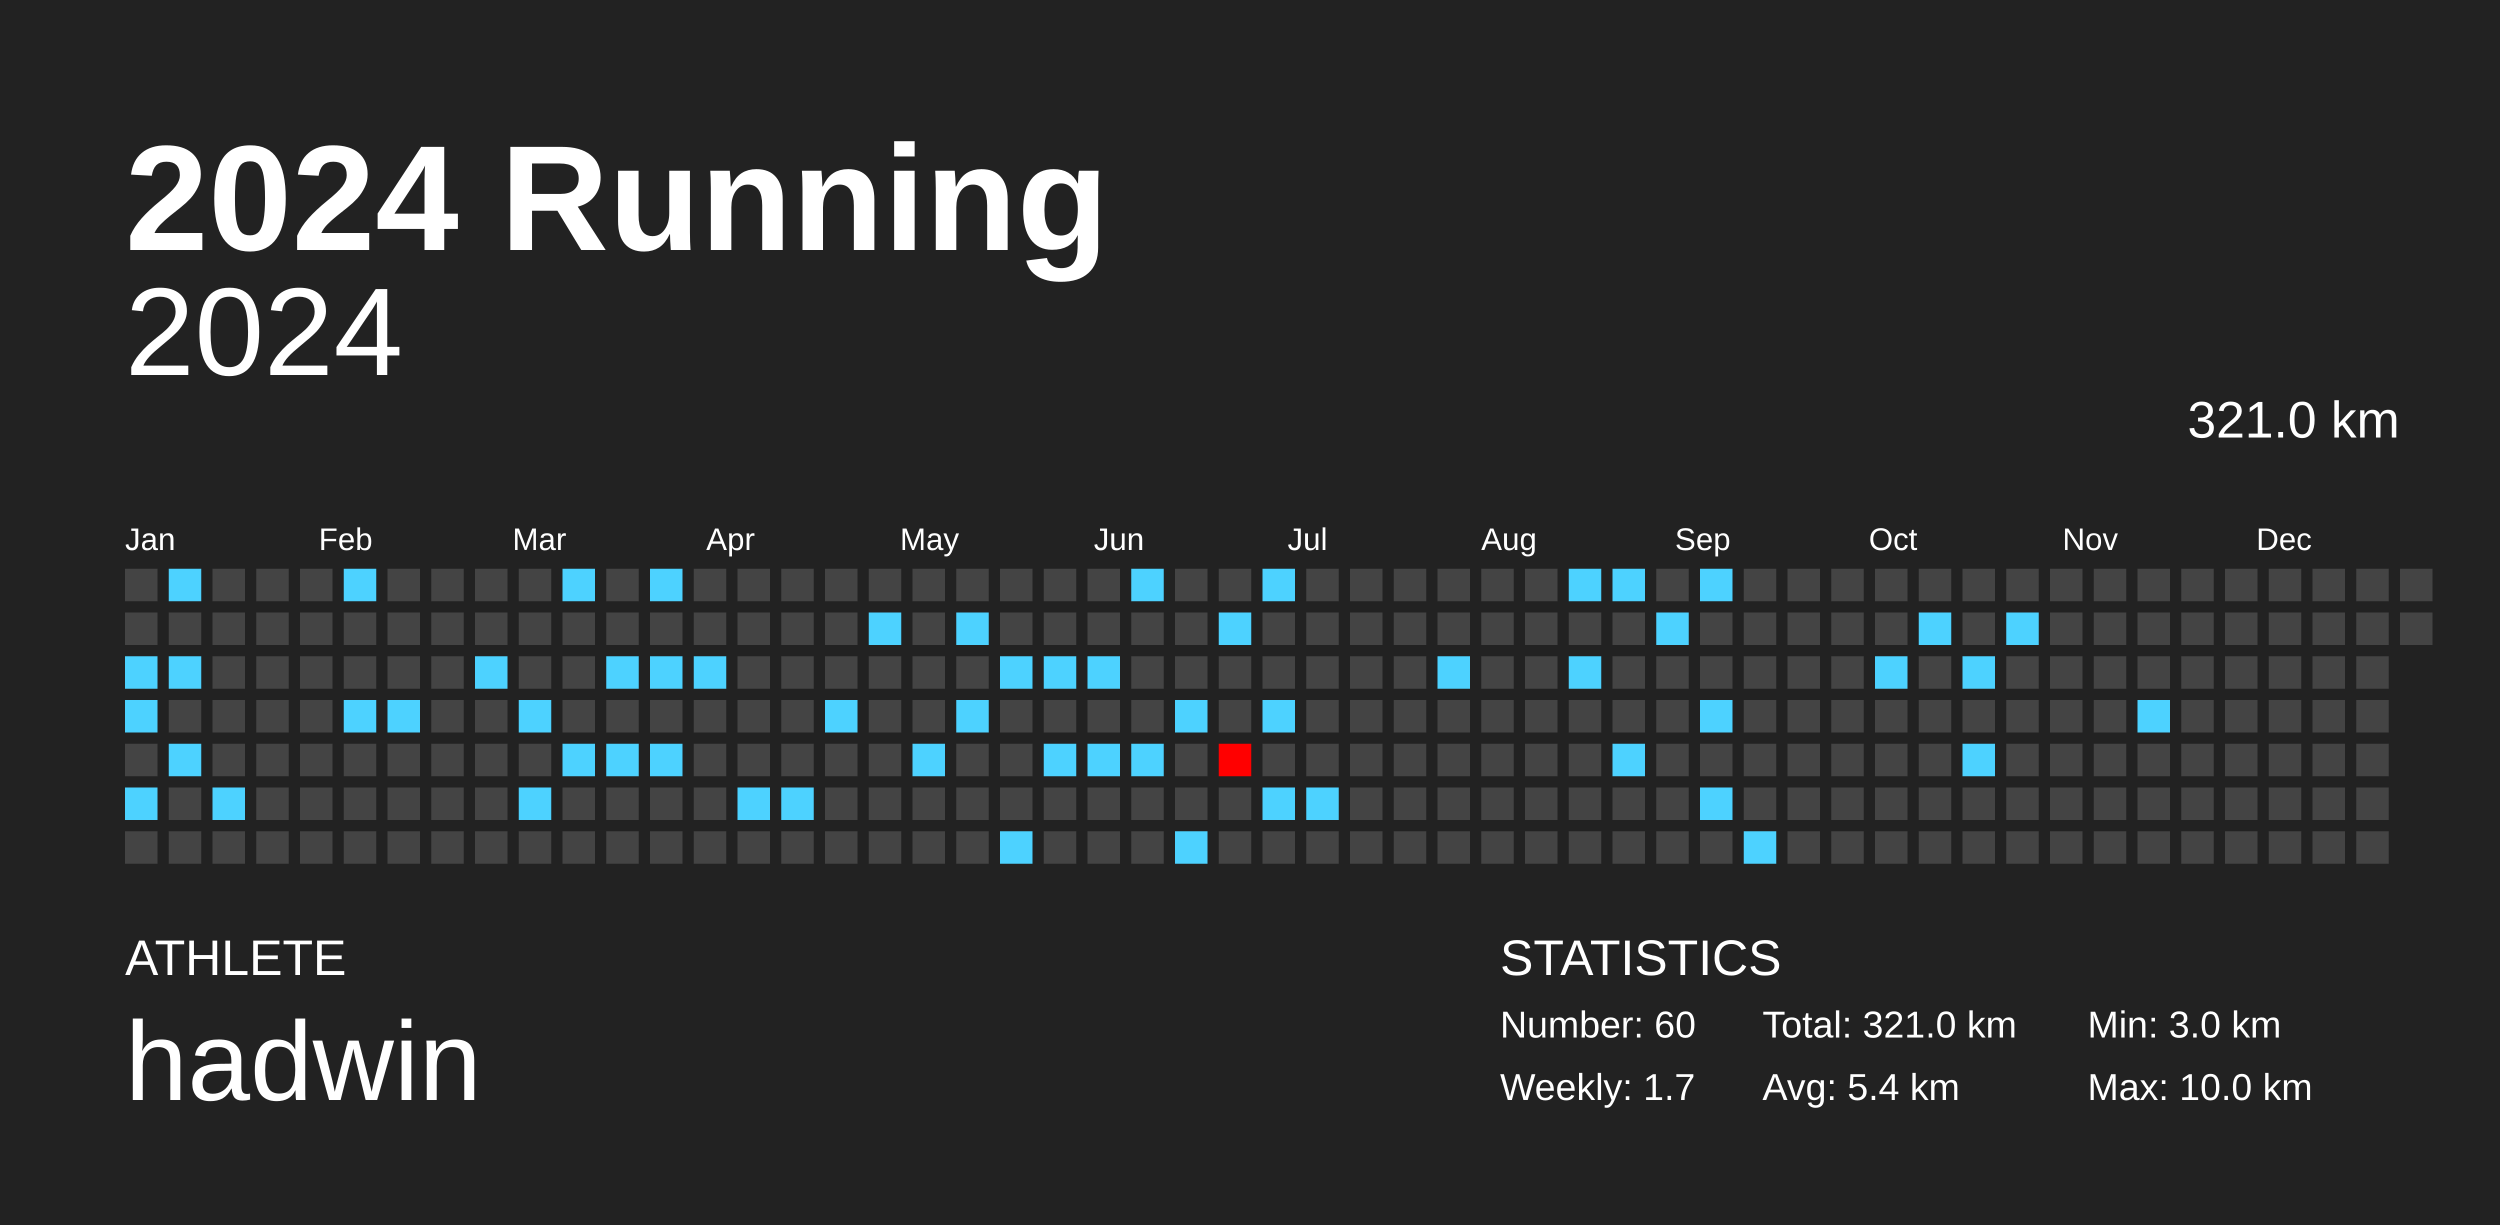
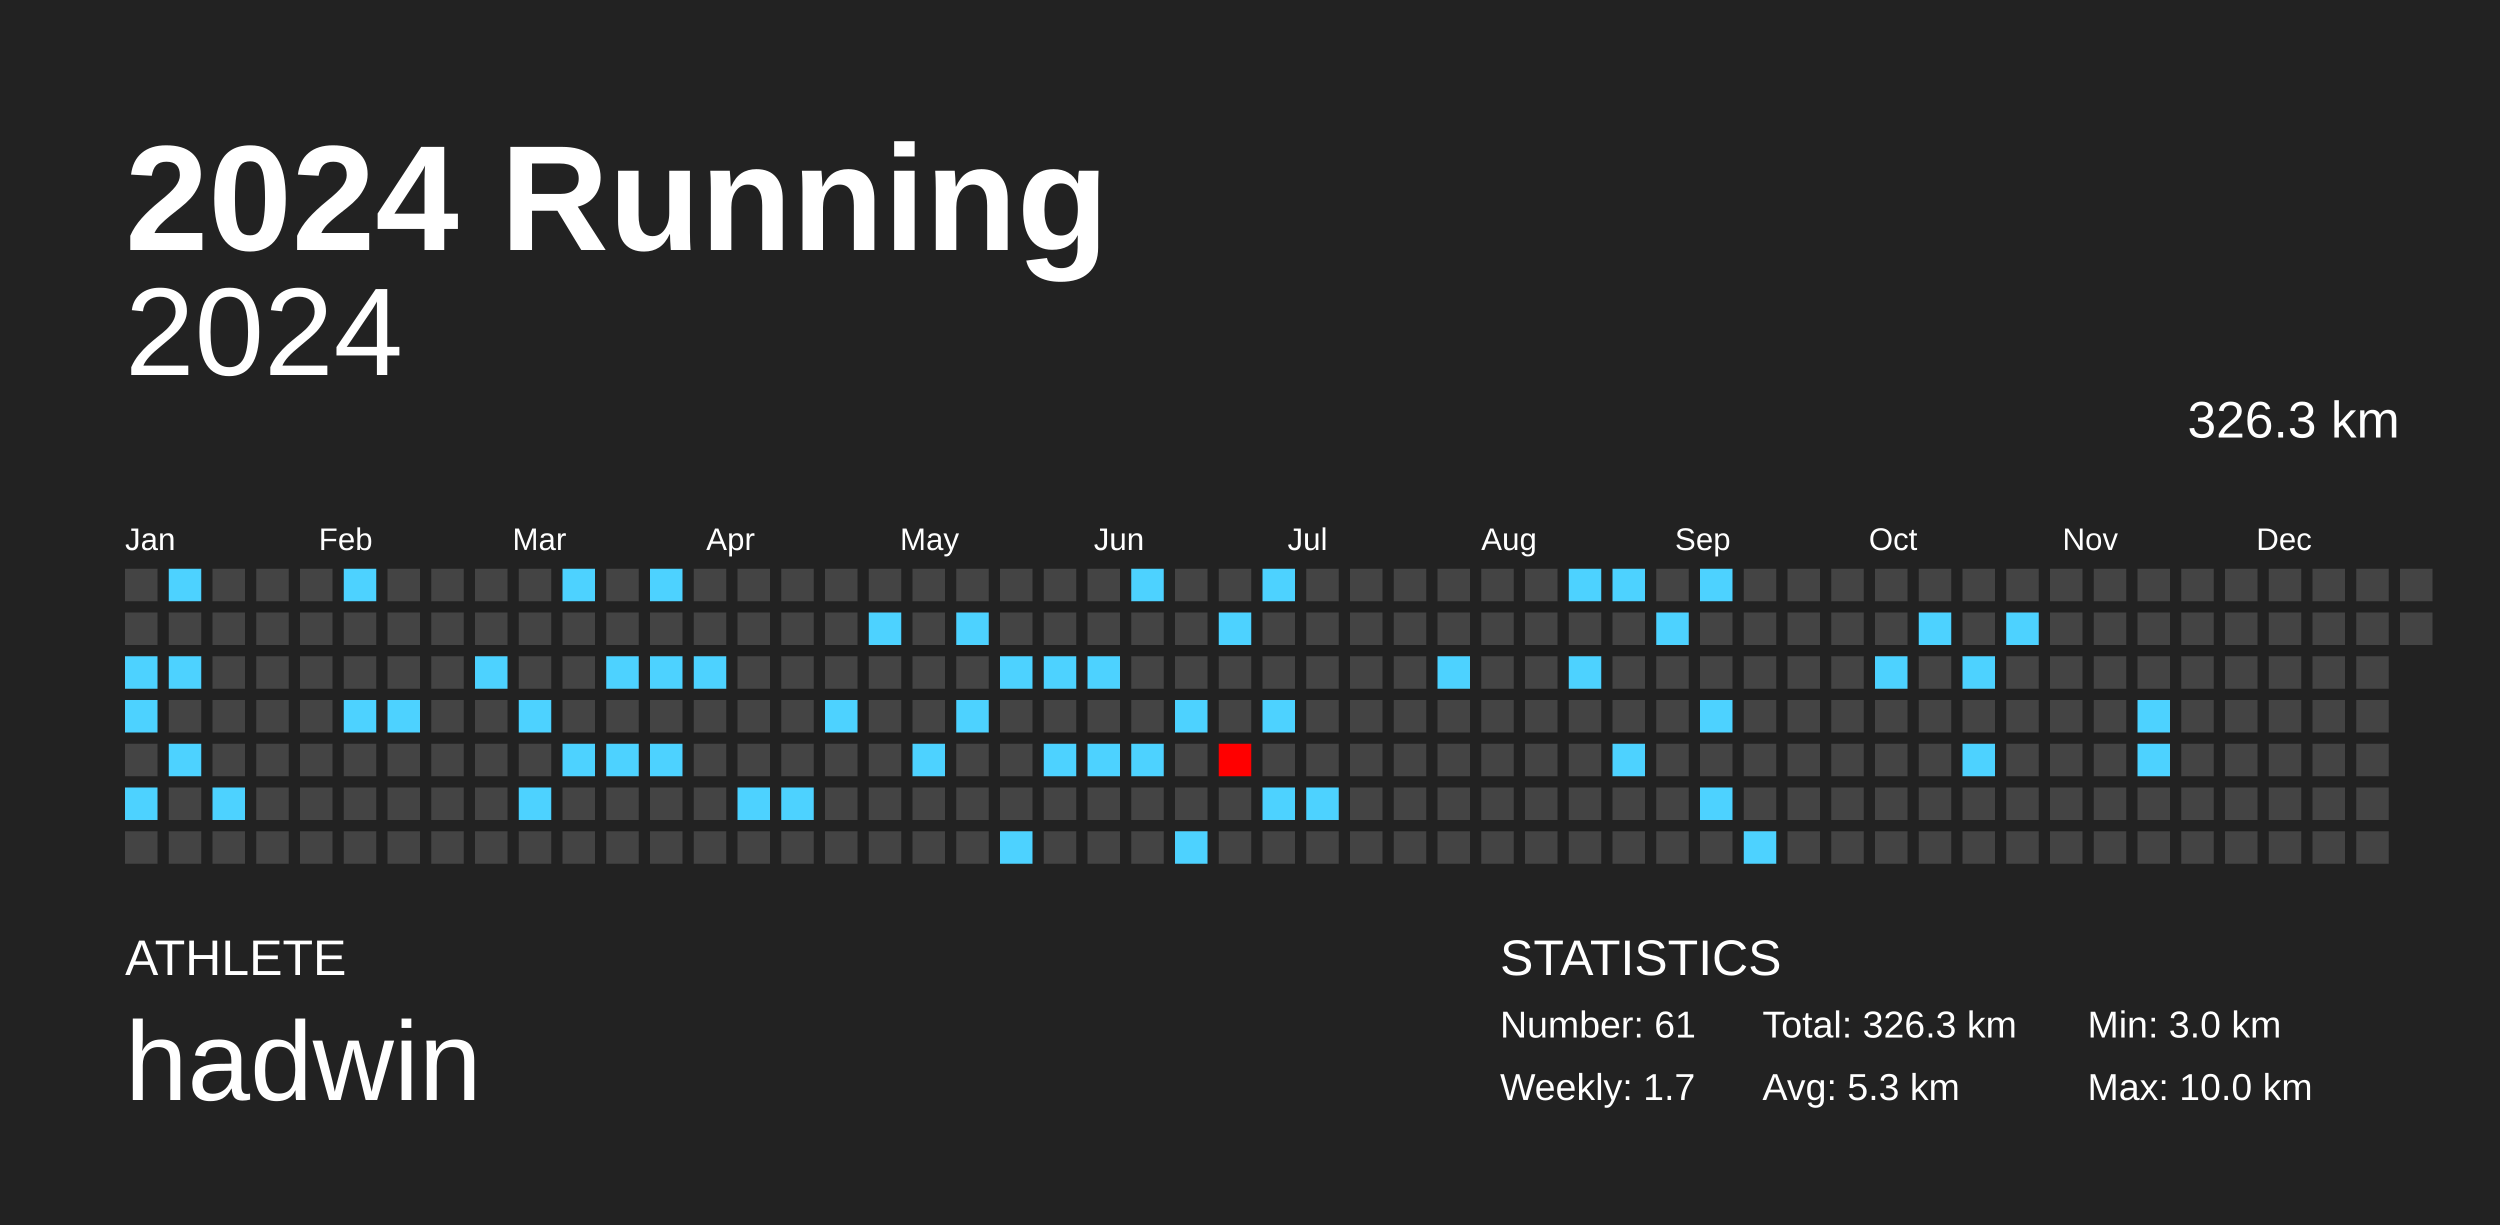
<svg xmlns="http://www.w3.org/2000/svg" baseProfile="full" height="98mm" version="1.1" viewBox="0,0,200,98" width="200mm">
  <defs />
  <rect fill="#222222" height="98" width="200" x="0" y="0" />
  <text fill="#FFFFFF" style="font-size:12px; font-family:Arial; font-weight:bold;" x="10" y="20">2024 Running</text>
  <text fill="#FFFFFF" style="font-size:4px; font-family:Arial" x="10" y="78">ATHLETE</text>
  <text fill="#FFFFFF" style="font-size:9px; font-family:Arial" x="10" y="88">hadwin</text>
  <text fill="#FFFFFF" style="font-size:4px; font-family:Arial" x="120" y="78">STATISTICS</text>
-   <text fill="#FFFFFF" style="font-size:3px; font-family:Arial" x="120" y="83">Number: 60</text>
+   <text fill="#FFFFFF" style="font-size:3px; font-family:Arial" x="120" y="83">Number: 61</text>
  <text fill="#FFFFFF" style="font-size:3px; font-family:Arial" x="120" y="88">Weekly: 1.7</text>
-   <text fill="#FFFFFF" style="font-size:3px; font-family:Arial" x="141" y="83">Total: 321.0 km</text>
-   <text fill="#FFFFFF" style="font-size:3px; font-family:Arial" x="141" y="88">Avg: 5.4 km</text>
+   <text fill="#FFFFFF" style="font-size:3px; font-family:Arial" x="141" y="83">Total: 326.3 km</text>
+   <text fill="#FFFFFF" style="font-size:3px; font-family:Arial" x="141" y="88">Avg: 5.3 km</text>
  <text fill="#FFFFFF" style="font-size:3px; font-family:Arial" x="167" y="83">Min: 3.0 km</text>
  <text fill="#FFFFFF" style="font-size:3px; font-family:Arial" x="167" y="88">Max: 10.0 km</text>
  <text alignment-baseline="hanging" fill="#FFFFFF" style="font-size:10.0px; font-family:Arial;" x="10" y="30">2024</text>
-   <text alignment-baseline="hanging" fill="#FFFFFF" style="font-size:4.125px; font-family:Arial;" x="175" y="35">321.0 km</text>
+   <text alignment-baseline="hanging" fill="#FFFFFF" style="font-size:4.125px; font-family:Arial;" x="175" y="35">326.3 km</text>
  <text fill="#FFFFFF" style="font-size:2.5px; font-family:Arial" x="10.0" y="44">Jan</text>
  <text fill="#FFFFFF" style="font-size:2.5px; font-family:Arial" x="25.5" y="44">Feb</text>
  <text fill="#FFFFFF" style="font-size:2.5px; font-family:Arial" x="41.0" y="44">Mar</text>
  <text fill="#FFFFFF" style="font-size:2.5px; font-family:Arial" x="56.5" y="44">Apr</text>
  <text fill="#FFFFFF" style="font-size:2.5px; font-family:Arial" x="72.0" y="44">May</text>
  <text fill="#FFFFFF" style="font-size:2.5px; font-family:Arial" x="87.5" y="44">Jun</text>
  <text fill="#FFFFFF" style="font-size:2.5px; font-family:Arial" x="103.0" y="44">Jul</text>
  <text fill="#FFFFFF" style="font-size:2.5px; font-family:Arial" x="118.5" y="44">Aug</text>
  <text fill="#FFFFFF" style="font-size:2.5px; font-family:Arial" x="134.0" y="44">Sep</text>
  <text fill="#FFFFFF" style="font-size:2.5px; font-family:Arial" x="149.5" y="44">Oct</text>
  <text fill="#FFFFFF" style="font-size:2.5px; font-family:Arial" x="165.0" y="44">Nov</text>
  <text fill="#FFFFFF" style="font-size:2.5px; font-family:Arial" x="180.5" y="44">Dec</text>
  <rect fill="#444444" height="2.6" width="2.6" x="10.0" y="45.5" />
  <rect fill="#444444" height="2.6" width="2.6" x="10.0" y="49.0" />
  <rect fill="#4dd2ff" height="2.6" width="2.6" x="10.0" y="52.5" />
  <rect fill="#4dd2ff" height="2.6" width="2.6" x="10.0" y="56.0" />
  <rect fill="#444444" height="2.6" width="2.6" x="10.0" y="59.5" />
  <rect fill="#4dd2ff" height="2.6" width="2.6" x="10.0" y="63.0" />
  <rect fill="#444444" height="2.6" width="2.6" x="10.0" y="66.5" />
  <rect fill="#4dd2ff" height="2.6" width="2.6" x="13.5" y="45.5" />
  <rect fill="#444444" height="2.6" width="2.6" x="13.5" y="49.0" />
  <rect fill="#4dd2ff" height="2.6" width="2.6" x="13.5" y="52.5" />
  <rect fill="#444444" height="2.6" width="2.6" x="13.5" y="56.0" />
  <rect fill="#4dd2ff" height="2.6" width="2.6" x="13.5" y="59.5" />
  <rect fill="#444444" height="2.6" width="2.6" x="13.5" y="63.0" />
  <rect fill="#444444" height="2.6" width="2.6" x="13.5" y="66.5" />
  <rect fill="#444444" height="2.6" width="2.6" x="17.0" y="45.5" />
  <rect fill="#444444" height="2.6" width="2.6" x="17.0" y="49.0" />
  <rect fill="#444444" height="2.6" width="2.6" x="17.0" y="52.5" />
  <rect fill="#444444" height="2.6" width="2.6" x="17.0" y="56.0" />
  <rect fill="#444444" height="2.6" width="2.6" x="17.0" y="59.5" />
  <rect fill="#4dd2ff" height="2.6" width="2.6" x="17.0" y="63.0" />
  <rect fill="#444444" height="2.6" width="2.6" x="17.0" y="66.5" />
  <rect fill="#444444" height="2.6" width="2.6" x="20.5" y="45.5" />
  <rect fill="#444444" height="2.6" width="2.6" x="20.5" y="49.0" />
  <rect fill="#444444" height="2.6" width="2.6" x="20.5" y="52.5" />
  <rect fill="#444444" height="2.6" width="2.6" x="20.5" y="56.0" />
  <rect fill="#444444" height="2.6" width="2.6" x="20.5" y="59.5" />
  <rect fill="#444444" height="2.6" width="2.6" x="20.5" y="63.0" />
  <rect fill="#444444" height="2.6" width="2.6" x="20.5" y="66.5" />
  <rect fill="#444444" height="2.6" width="2.6" x="24.0" y="45.5" />
  <rect fill="#444444" height="2.6" width="2.6" x="24.0" y="49.0" />
  <rect fill="#444444" height="2.6" width="2.6" x="24.0" y="52.5" />
  <rect fill="#444444" height="2.6" width="2.6" x="24.0" y="56.0" />
  <rect fill="#444444" height="2.6" width="2.6" x="24.0" y="59.5" />
  <rect fill="#444444" height="2.6" width="2.6" x="24.0" y="63.0" />
  <rect fill="#444444" height="2.6" width="2.6" x="24.0" y="66.5" />
  <rect fill="#4dd2ff" height="2.6" width="2.6" x="27.5" y="45.5" />
  <rect fill="#444444" height="2.6" width="2.6" x="27.5" y="49.0" />
  <rect fill="#444444" height="2.6" width="2.6" x="27.5" y="52.5" />
  <rect fill="#4dd2ff" height="2.6" width="2.6" x="27.5" y="56.0" />
  <rect fill="#444444" height="2.6" width="2.6" x="27.5" y="59.5" />
  <rect fill="#444444" height="2.6" width="2.6" x="27.5" y="63.0" />
  <rect fill="#444444" height="2.6" width="2.6" x="27.5" y="66.5" />
  <rect fill="#444444" height="2.6" width="2.6" x="31.0" y="45.5" />
  <rect fill="#444444" height="2.6" width="2.6" x="31.0" y="49.0" />
  <rect fill="#444444" height="2.6" width="2.6" x="31.0" y="52.5" />
  <rect fill="#4dd2ff" height="2.6" width="2.6" x="31.0" y="56.0" />
  <rect fill="#444444" height="2.6" width="2.6" x="31.0" y="59.5" />
  <rect fill="#444444" height="2.6" width="2.6" x="31.0" y="63.0" />
  <rect fill="#444444" height="2.6" width="2.6" x="31.0" y="66.5" />
  <rect fill="#444444" height="2.6" width="2.6" x="34.5" y="45.5" />
  <rect fill="#444444" height="2.6" width="2.6" x="34.5" y="49.0" />
  <rect fill="#444444" height="2.6" width="2.6" x="34.5" y="52.5" />
  <rect fill="#444444" height="2.6" width="2.6" x="34.5" y="56.0" />
  <rect fill="#444444" height="2.6" width="2.6" x="34.5" y="59.5" />
  <rect fill="#444444" height="2.6" width="2.6" x="34.5" y="63.0" />
  <rect fill="#444444" height="2.6" width="2.6" x="34.5" y="66.5" />
  <rect fill="#444444" height="2.6" width="2.6" x="38.0" y="45.5" />
  <rect fill="#444444" height="2.6" width="2.6" x="38.0" y="49.0" />
  <rect fill="#4dd2ff" height="2.6" width="2.6" x="38.0" y="52.5" />
  <rect fill="#444444" height="2.6" width="2.6" x="38.0" y="56.0" />
  <rect fill="#444444" height="2.6" width="2.6" x="38.0" y="59.5" />
  <rect fill="#444444" height="2.6" width="2.6" x="38.0" y="63.0" />
  <rect fill="#444444" height="2.6" width="2.6" x="38.0" y="66.5" />
  <rect fill="#444444" height="2.6" width="2.6" x="41.5" y="45.5" />
  <rect fill="#444444" height="2.6" width="2.6" x="41.5" y="49.0" />
  <rect fill="#444444" height="2.6" width="2.6" x="41.5" y="52.5" />
  <rect fill="#4dd2ff" height="2.6" width="2.6" x="41.5" y="56.0" />
  <rect fill="#444444" height="2.6" width="2.6" x="41.5" y="59.5" />
  <rect fill="#4dd2ff" height="2.6" width="2.6" x="41.5" y="63.0" />
  <rect fill="#444444" height="2.6" width="2.6" x="41.5" y="66.5" />
  <rect fill="#4dd2ff" height="2.6" width="2.6" x="45.0" y="45.5" />
  <rect fill="#444444" height="2.6" width="2.6" x="45.0" y="49.0" />
  <rect fill="#444444" height="2.6" width="2.6" x="45.0" y="52.5" />
  <rect fill="#444444" height="2.6" width="2.6" x="45.0" y="56.0" />
  <rect fill="#4dd2ff" height="2.6" width="2.6" x="45.0" y="59.5" />
  <rect fill="#444444" height="2.6" width="2.6" x="45.0" y="63.0" />
  <rect fill="#444444" height="2.6" width="2.6" x="45.0" y="66.5" />
  <rect fill="#444444" height="2.6" width="2.6" x="48.5" y="45.5" />
  <rect fill="#444444" height="2.6" width="2.6" x="48.5" y="49.0" />
  <rect fill="#4dd2ff" height="2.6" width="2.6" x="48.5" y="52.5" />
  <rect fill="#444444" height="2.6" width="2.6" x="48.5" y="56.0" />
  <rect fill="#4dd2ff" height="2.6" width="2.6" x="48.5" y="59.5" />
  <rect fill="#444444" height="2.6" width="2.6" x="48.5" y="63.0" />
  <rect fill="#444444" height="2.6" width="2.6" x="48.5" y="66.5" />
  <rect fill="#4dd2ff" height="2.6" width="2.6" x="52.0" y="45.5" />
  <rect fill="#444444" height="2.6" width="2.6" x="52.0" y="49.0" />
  <rect fill="#4dd2ff" height="2.6" width="2.6" x="52.0" y="52.5" />
  <rect fill="#444444" height="2.6" width="2.6" x="52.0" y="56.0" />
  <rect fill="#4dd2ff" height="2.6" width="2.6" x="52.0" y="59.5" />
  <rect fill="#444444" height="2.6" width="2.6" x="52.0" y="63.0" />
  <rect fill="#444444" height="2.6" width="2.6" x="52.0" y="66.5" />
  <rect fill="#444444" height="2.6" width="2.6" x="55.5" y="45.5" />
  <rect fill="#444444" height="2.6" width="2.6" x="55.5" y="49.0" />
  <rect fill="#4dd2ff" height="2.6" width="2.6" x="55.5" y="52.5" />
  <rect fill="#444444" height="2.6" width="2.6" x="55.5" y="56.0" />
  <rect fill="#444444" height="2.6" width="2.6" x="55.5" y="59.5" />
  <rect fill="#444444" height="2.6" width="2.6" x="55.5" y="63.0" />
  <rect fill="#444444" height="2.6" width="2.6" x="55.5" y="66.5" />
  <rect fill="#444444" height="2.6" width="2.6" x="59.0" y="45.5" />
  <rect fill="#444444" height="2.6" width="2.6" x="59.0" y="49.0" />
  <rect fill="#444444" height="2.6" width="2.6" x="59.0" y="52.5" />
  <rect fill="#444444" height="2.6" width="2.6" x="59.0" y="56.0" />
  <rect fill="#444444" height="2.6" width="2.6" x="59.0" y="59.5" />
  <rect fill="#4dd2ff" height="2.6" width="2.6" x="59.0" y="63.0" />
  <rect fill="#444444" height="2.6" width="2.6" x="59.0" y="66.5" />
  <rect fill="#444444" height="2.6" width="2.6" x="62.5" y="45.5" />
  <rect fill="#444444" height="2.6" width="2.6" x="62.5" y="49.0" />
  <rect fill="#444444" height="2.6" width="2.6" x="62.5" y="52.5" />
  <rect fill="#444444" height="2.6" width="2.6" x="62.5" y="56.0" />
  <rect fill="#444444" height="2.6" width="2.6" x="62.5" y="59.5" />
  <rect fill="#4dd2ff" height="2.6" width="2.6" x="62.5" y="63.0" />
  <rect fill="#444444" height="2.6" width="2.6" x="62.5" y="66.5" />
  <rect fill="#444444" height="2.6" width="2.6" x="66.0" y="45.5" />
  <rect fill="#444444" height="2.6" width="2.6" x="66.0" y="49.0" />
  <rect fill="#444444" height="2.6" width="2.6" x="66.0" y="52.5" />
  <rect fill="#4dd2ff" height="2.6" width="2.6" x="66.0" y="56.0" />
  <rect fill="#444444" height="2.6" width="2.6" x="66.0" y="59.5" />
  <rect fill="#444444" height="2.6" width="2.6" x="66.0" y="63.0" />
  <rect fill="#444444" height="2.6" width="2.6" x="66.0" y="66.5" />
  <rect fill="#444444" height="2.6" width="2.6" x="69.5" y="45.5" />
  <rect fill="#4dd2ff" height="2.6" width="2.6" x="69.5" y="49.0" />
  <rect fill="#444444" height="2.6" width="2.6" x="69.5" y="52.5" />
  <rect fill="#444444" height="2.6" width="2.6" x="69.5" y="56.0" />
  <rect fill="#444444" height="2.6" width="2.6" x="69.5" y="59.5" />
  <rect fill="#444444" height="2.6" width="2.6" x="69.5" y="63.0" />
  <rect fill="#444444" height="2.6" width="2.6" x="69.5" y="66.5" />
  <rect fill="#444444" height="2.6" width="2.6" x="73.0" y="45.5" />
  <rect fill="#444444" height="2.6" width="2.6" x="73.0" y="49.0" />
  <rect fill="#444444" height="2.6" width="2.6" x="73.0" y="52.5" />
  <rect fill="#444444" height="2.6" width="2.6" x="73.0" y="56.0" />
  <rect fill="#4dd2ff" height="2.6" width="2.6" x="73.0" y="59.5" />
  <rect fill="#444444" height="2.6" width="2.6" x="73.0" y="63.0" />
  <rect fill="#444444" height="2.6" width="2.6" x="73.0" y="66.5" />
  <rect fill="#444444" height="2.6" width="2.6" x="76.5" y="45.5" />
  <rect fill="#4dd2ff" height="2.6" width="2.6" x="76.5" y="49.0" />
  <rect fill="#444444" height="2.6" width="2.6" x="76.5" y="52.5" />
  <rect fill="#4dd2ff" height="2.6" width="2.6" x="76.5" y="56.0" />
  <rect fill="#444444" height="2.6" width="2.6" x="76.5" y="59.5" />
  <rect fill="#444444" height="2.6" width="2.6" x="76.5" y="63.0" />
  <rect fill="#444444" height="2.6" width="2.6" x="76.5" y="66.5" />
  <rect fill="#444444" height="2.6" width="2.6" x="80.0" y="45.5" />
  <rect fill="#444444" height="2.6" width="2.6" x="80.0" y="49.0" />
  <rect fill="#4dd2ff" height="2.6" width="2.6" x="80.0" y="52.5" />
  <rect fill="#444444" height="2.6" width="2.6" x="80.0" y="56.0" />
  <rect fill="#444444" height="2.6" width="2.6" x="80.0" y="59.5" />
  <rect fill="#444444" height="2.6" width="2.6" x="80.0" y="63.0" />
  <rect fill="#4dd2ff" height="2.6" width="2.6" x="80.0" y="66.5" />
  <rect fill="#444444" height="2.6" width="2.6" x="83.5" y="45.5" />
  <rect fill="#444444" height="2.6" width="2.6" x="83.5" y="49.0" />
  <rect fill="#4dd2ff" height="2.6" width="2.6" x="83.5" y="52.5" />
  <rect fill="#444444" height="2.6" width="2.6" x="83.5" y="56.0" />
  <rect fill="#4dd2ff" height="2.6" width="2.6" x="83.5" y="59.5" />
  <rect fill="#444444" height="2.6" width="2.6" x="83.5" y="63.0" />
  <rect fill="#444444" height="2.6" width="2.6" x="83.5" y="66.5" />
  <rect fill="#444444" height="2.6" width="2.6" x="87.0" y="45.5" />
  <rect fill="#444444" height="2.6" width="2.6" x="87.0" y="49.0" />
  <rect fill="#4dd2ff" height="2.6" width="2.6" x="87.0" y="52.5" />
  <rect fill="#444444" height="2.6" width="2.6" x="87.0" y="56.0" />
  <rect fill="#4dd2ff" height="2.6" width="2.6" x="87.0" y="59.5" />
  <rect fill="#444444" height="2.6" width="2.6" x="87.0" y="63.0" />
  <rect fill="#444444" height="2.6" width="2.6" x="87.0" y="66.5" />
  <rect fill="#4dd2ff" height="2.6" width="2.6" x="90.5" y="45.5" />
  <rect fill="#444444" height="2.6" width="2.6" x="90.5" y="49.0" />
  <rect fill="#444444" height="2.6" width="2.6" x="90.5" y="52.5" />
  <rect fill="#444444" height="2.6" width="2.6" x="90.5" y="56.0" />
  <rect fill="#4dd2ff" height="2.6" width="2.6" x="90.5" y="59.5" />
  <rect fill="#444444" height="2.6" width="2.6" x="90.5" y="63.0" />
  <rect fill="#444444" height="2.6" width="2.6" x="90.5" y="66.5" />
  <rect fill="#444444" height="2.6" width="2.6" x="94.0" y="45.5" />
  <rect fill="#444444" height="2.6" width="2.6" x="94.0" y="49.0" />
  <rect fill="#444444" height="2.6" width="2.6" x="94.0" y="52.5" />
  <rect fill="#4dd2ff" height="2.6" width="2.6" x="94.0" y="56.0" />
  <rect fill="#444444" height="2.6" width="2.6" x="94.0" y="59.5" />
  <rect fill="#444444" height="2.6" width="2.6" x="94.0" y="63.0" />
  <rect fill="#4dd2ff" height="2.6" width="2.6" x="94.0" y="66.5" />
  <rect fill="#444444" height="2.6" width="2.6" x="97.5" y="45.5" />
  <rect fill="#4dd2ff" height="2.6" width="2.6" x="97.5" y="49.0" />
  <rect fill="#444444" height="2.6" width="2.6" x="97.5" y="52.5" />
  <rect fill="#444444" height="2.6" width="2.6" x="97.5" y="56.0" />
  <rect fill="#ff0000" height="2.6" width="2.6" x="97.5" y="59.5" />
  <rect fill="#444444" height="2.6" width="2.6" x="97.5" y="63.0" />
  <rect fill="#444444" height="2.6" width="2.6" x="97.5" y="66.5" />
  <rect fill="#4dd2ff" height="2.6" width="2.6" x="101.0" y="45.5" />
  <rect fill="#444444" height="2.6" width="2.6" x="101.0" y="49.0" />
  <rect fill="#444444" height="2.6" width="2.6" x="101.0" y="52.5" />
  <rect fill="#4dd2ff" height="2.6" width="2.6" x="101.0" y="56.0" />
  <rect fill="#444444" height="2.6" width="2.6" x="101.0" y="59.5" />
  <rect fill="#4dd2ff" height="2.6" width="2.6" x="101.0" y="63.0" />
  <rect fill="#444444" height="2.6" width="2.6" x="101.0" y="66.5" />
  <rect fill="#444444" height="2.6" width="2.6" x="104.5" y="45.5" />
  <rect fill="#444444" height="2.6" width="2.6" x="104.5" y="49.0" />
  <rect fill="#444444" height="2.6" width="2.6" x="104.5" y="52.5" />
  <rect fill="#444444" height="2.6" width="2.6" x="104.5" y="56.0" />
  <rect fill="#444444" height="2.6" width="2.6" x="104.5" y="59.5" />
  <rect fill="#4dd2ff" height="2.6" width="2.6" x="104.5" y="63.0" />
  <rect fill="#444444" height="2.6" width="2.6" x="104.5" y="66.5" />
  <rect fill="#444444" height="2.6" width="2.6" x="108.0" y="45.5" />
  <rect fill="#444444" height="2.6" width="2.6" x="108.0" y="49.0" />
  <rect fill="#444444" height="2.6" width="2.6" x="108.0" y="52.5" />
  <rect fill="#444444" height="2.6" width="2.6" x="108.0" y="56.0" />
  <rect fill="#444444" height="2.6" width="2.6" x="108.0" y="59.5" />
  <rect fill="#444444" height="2.6" width="2.6" x="108.0" y="63.0" />
  <rect fill="#444444" height="2.6" width="2.6" x="108.0" y="66.5" />
  <rect fill="#444444" height="2.6" width="2.6" x="111.5" y="45.5" />
  <rect fill="#444444" height="2.6" width="2.6" x="111.5" y="49.0" />
  <rect fill="#444444" height="2.6" width="2.6" x="111.5" y="52.5" />
  <rect fill="#444444" height="2.6" width="2.6" x="111.5" y="56.0" />
  <rect fill="#444444" height="2.6" width="2.6" x="111.5" y="59.5" />
  <rect fill="#444444" height="2.6" width="2.6" x="111.5" y="63.0" />
  <rect fill="#444444" height="2.6" width="2.6" x="111.5" y="66.5" />
  <rect fill="#444444" height="2.6" width="2.6" x="115.0" y="45.5" />
  <rect fill="#444444" height="2.6" width="2.6" x="115.0" y="49.0" />
  <rect fill="#4dd2ff" height="2.6" width="2.6" x="115.0" y="52.5" />
  <rect fill="#444444" height="2.6" width="2.6" x="115.0" y="56.0" />
  <rect fill="#444444" height="2.6" width="2.6" x="115.0" y="59.5" />
  <rect fill="#444444" height="2.6" width="2.6" x="115.0" y="63.0" />
  <rect fill="#444444" height="2.6" width="2.6" x="115.0" y="66.5" />
  <rect fill="#444444" height="2.6" width="2.6" x="118.5" y="45.5" />
  <rect fill="#444444" height="2.6" width="2.6" x="118.5" y="49.0" />
  <rect fill="#444444" height="2.6" width="2.6" x="118.5" y="52.5" />
  <rect fill="#444444" height="2.6" width="2.6" x="118.5" y="56.0" />
  <rect fill="#444444" height="2.6" width="2.6" x="118.5" y="59.5" />
  <rect fill="#444444" height="2.6" width="2.6" x="118.5" y="63.0" />
  <rect fill="#444444" height="2.6" width="2.6" x="118.5" y="66.5" />
  <rect fill="#444444" height="2.6" width="2.6" x="122.0" y="45.5" />
  <rect fill="#444444" height="2.6" width="2.6" x="122.0" y="49.0" />
  <rect fill="#444444" height="2.6" width="2.6" x="122.0" y="52.5" />
  <rect fill="#444444" height="2.6" width="2.6" x="122.0" y="56.0" />
  <rect fill="#444444" height="2.6" width="2.6" x="122.0" y="59.5" />
  <rect fill="#444444" height="2.6" width="2.6" x="122.0" y="63.0" />
  <rect fill="#444444" height="2.6" width="2.6" x="122.0" y="66.5" />
  <rect fill="#4dd2ff" height="2.6" width="2.6" x="125.5" y="45.5" />
  <rect fill="#444444" height="2.6" width="2.6" x="125.5" y="49.0" />
  <rect fill="#4dd2ff" height="2.6" width="2.6" x="125.5" y="52.5" />
  <rect fill="#444444" height="2.6" width="2.6" x="125.5" y="56.0" />
  <rect fill="#444444" height="2.6" width="2.6" x="125.5" y="59.5" />
  <rect fill="#444444" height="2.6" width="2.6" x="125.5" y="63.0" />
  <rect fill="#444444" height="2.6" width="2.6" x="125.5" y="66.5" />
  <rect fill="#4dd2ff" height="2.6" width="2.6" x="129.0" y="45.5" />
  <rect fill="#444444" height="2.6" width="2.6" x="129.0" y="49.0" />
  <rect fill="#444444" height="2.6" width="2.6" x="129.0" y="52.5" />
  <rect fill="#444444" height="2.6" width="2.6" x="129.0" y="56.0" />
  <rect fill="#4dd2ff" height="2.6" width="2.6" x="129.0" y="59.5" />
  <rect fill="#444444" height="2.6" width="2.6" x="129.0" y="63.0" />
  <rect fill="#444444" height="2.6" width="2.6" x="129.0" y="66.5" />
  <rect fill="#444444" height="2.6" width="2.6" x="132.5" y="45.5" />
  <rect fill="#4dd2ff" height="2.6" width="2.6" x="132.5" y="49.0" />
  <rect fill="#444444" height="2.6" width="2.6" x="132.5" y="52.5" />
  <rect fill="#444444" height="2.6" width="2.6" x="132.5" y="56.0" />
  <rect fill="#444444" height="2.6" width="2.6" x="132.5" y="59.5" />
  <rect fill="#444444" height="2.6" width="2.6" x="132.5" y="63.0" />
  <rect fill="#444444" height="2.6" width="2.6" x="132.5" y="66.5" />
  <rect fill="#4dd2ff" height="2.6" width="2.6" x="136.0" y="45.5" />
  <rect fill="#444444" height="2.6" width="2.6" x="136.0" y="49.0" />
  <rect fill="#444444" height="2.6" width="2.6" x="136.0" y="52.5" />
  <rect fill="#4dd2ff" height="2.6" width="2.6" x="136.0" y="56.0" />
  <rect fill="#444444" height="2.6" width="2.6" x="136.0" y="59.5" />
  <rect fill="#4dd2ff" height="2.6" width="2.6" x="136.0" y="63.0" />
  <rect fill="#444444" height="2.6" width="2.6" x="136.0" y="66.5" />
  <rect fill="#444444" height="2.6" width="2.6" x="139.5" y="45.5" />
  <rect fill="#444444" height="2.6" width="2.6" x="139.5" y="49.0" />
  <rect fill="#444444" height="2.6" width="2.6" x="139.5" y="52.5" />
  <rect fill="#444444" height="2.6" width="2.6" x="139.5" y="56.0" />
  <rect fill="#444444" height="2.6" width="2.6" x="139.5" y="59.5" />
  <rect fill="#444444" height="2.6" width="2.6" x="139.5" y="63.0" />
  <rect fill="#4dd2ff" height="2.6" width="2.6" x="139.5" y="66.5" />
  <rect fill="#444444" height="2.6" width="2.6" x="143.0" y="45.5" />
  <rect fill="#444444" height="2.6" width="2.6" x="143.0" y="49.0" />
  <rect fill="#444444" height="2.6" width="2.6" x="143.0" y="52.5" />
  <rect fill="#444444" height="2.6" width="2.6" x="143.0" y="56.0" />
  <rect fill="#444444" height="2.6" width="2.6" x="143.0" y="59.5" />
  <rect fill="#444444" height="2.6" width="2.6" x="143.0" y="63.0" />
  <rect fill="#444444" height="2.6" width="2.6" x="143.0" y="66.5" />
  <rect fill="#444444" height="2.6" width="2.6" x="146.5" y="45.5" />
  <rect fill="#444444" height="2.6" width="2.6" x="146.5" y="49.0" />
  <rect fill="#444444" height="2.6" width="2.6" x="146.5" y="52.5" />
  <rect fill="#444444" height="2.6" width="2.6" x="146.5" y="56.0" />
  <rect fill="#444444" height="2.6" width="2.6" x="146.5" y="59.5" />
  <rect fill="#444444" height="2.6" width="2.6" x="146.5" y="63.0" />
  <rect fill="#444444" height="2.6" width="2.6" x="146.5" y="66.5" />
  <rect fill="#444444" height="2.6" width="2.6" x="150.0" y="45.5" />
  <rect fill="#444444" height="2.6" width="2.6" x="150.0" y="49.0" />
  <rect fill="#4dd2ff" height="2.6" width="2.6" x="150.0" y="52.5" />
  <rect fill="#444444" height="2.6" width="2.6" x="150.0" y="56.0" />
  <rect fill="#444444" height="2.6" width="2.6" x="150.0" y="59.5" />
  <rect fill="#444444" height="2.6" width="2.6" x="150.0" y="63.0" />
  <rect fill="#444444" height="2.6" width="2.6" x="150.0" y="66.5" />
  <rect fill="#444444" height="2.6" width="2.6" x="153.5" y="45.5" />
  <rect fill="#4dd2ff" height="2.6" width="2.6" x="153.5" y="49.0" />
  <rect fill="#444444" height="2.6" width="2.6" x="153.5" y="52.5" />
  <rect fill="#444444" height="2.6" width="2.6" x="153.5" y="56.0" />
  <rect fill="#444444" height="2.6" width="2.6" x="153.5" y="59.5" />
  <rect fill="#444444" height="2.6" width="2.6" x="153.5" y="63.0" />
  <rect fill="#444444" height="2.6" width="2.6" x="153.5" y="66.5" />
  <rect fill="#444444" height="2.6" width="2.6" x="157.0" y="45.5" />
  <rect fill="#444444" height="2.6" width="2.6" x="157.0" y="49.0" />
  <rect fill="#4dd2ff" height="2.6" width="2.6" x="157.0" y="52.5" />
  <rect fill="#444444" height="2.6" width="2.6" x="157.0" y="56.0" />
  <rect fill="#4dd2ff" height="2.6" width="2.6" x="157.0" y="59.5" />
  <rect fill="#444444" height="2.6" width="2.6" x="157.0" y="63.0" />
  <rect fill="#444444" height="2.6" width="2.6" x="157.0" y="66.5" />
  <rect fill="#444444" height="2.6" width="2.6" x="160.5" y="45.5" />
  <rect fill="#4dd2ff" height="2.6" width="2.6" x="160.5" y="49.0" />
  <rect fill="#444444" height="2.6" width="2.6" x="160.5" y="52.5" />
  <rect fill="#444444" height="2.6" width="2.6" x="160.5" y="56.0" />
  <rect fill="#444444" height="2.6" width="2.6" x="160.5" y="59.5" />
  <rect fill="#444444" height="2.6" width="2.6" x="160.5" y="63.0" />
  <rect fill="#444444" height="2.6" width="2.6" x="160.5" y="66.5" />
  <rect fill="#444444" height="2.6" width="2.6" x="164.0" y="45.5" />
  <rect fill="#444444" height="2.6" width="2.6" x="164.0" y="49.0" />
  <rect fill="#444444" height="2.6" width="2.6" x="164.0" y="52.5" />
  <rect fill="#444444" height="2.6" width="2.6" x="164.0" y="56.0" />
  <rect fill="#444444" height="2.6" width="2.6" x="164.0" y="59.5" />
  <rect fill="#444444" height="2.6" width="2.6" x="164.0" y="63.0" />
  <rect fill="#444444" height="2.6" width="2.6" x="164.0" y="66.5" />
  <rect fill="#444444" height="2.6" width="2.6" x="167.5" y="45.5" />
  <rect fill="#444444" height="2.6" width="2.6" x="167.5" y="49.0" />
  <rect fill="#444444" height="2.6" width="2.6" x="167.5" y="52.5" />
  <rect fill="#444444" height="2.6" width="2.6" x="167.5" y="56.0" />
  <rect fill="#444444" height="2.6" width="2.6" x="167.5" y="59.5" />
  <rect fill="#444444" height="2.6" width="2.6" x="167.5" y="63.0" />
  <rect fill="#444444" height="2.6" width="2.6" x="167.5" y="66.5" />
  <rect fill="#444444" height="2.6" width="2.6" x="171.0" y="45.5" />
  <rect fill="#444444" height="2.6" width="2.6" x="171.0" y="49.0" />
  <rect fill="#444444" height="2.6" width="2.6" x="171.0" y="52.5" />
  <rect fill="#4dd2ff" height="2.6" width="2.6" x="171.0" y="56.0" />
-   <rect fill="#444444" height="2.6" width="2.6" x="171.0" y="59.5" />
+   <rect fill="#4dd2ff" height="2.6" width="2.6" x="171.0" y="59.5" />
  <rect fill="#444444" height="2.6" width="2.6" x="171.0" y="63.0" />
  <rect fill="#444444" height="2.6" width="2.6" x="171.0" y="66.5" />
  <rect fill="#444444" height="2.6" width="2.6" x="174.5" y="45.5" />
  <rect fill="#444444" height="2.6" width="2.6" x="174.5" y="49.0" />
  <rect fill="#444444" height="2.6" width="2.6" x="174.5" y="52.5" />
  <rect fill="#444444" height="2.6" width="2.6" x="174.5" y="56.0" />
  <rect fill="#444444" height="2.6" width="2.6" x="174.5" y="59.5" />
  <rect fill="#444444" height="2.6" width="2.6" x="174.5" y="63.0" />
  <rect fill="#444444" height="2.6" width="2.6" x="174.5" y="66.5" />
  <rect fill="#444444" height="2.6" width="2.6" x="178.0" y="45.5" />
  <rect fill="#444444" height="2.6" width="2.6" x="178.0" y="49.0" />
  <rect fill="#444444" height="2.6" width="2.6" x="178.0" y="52.5" />
  <rect fill="#444444" height="2.6" width="2.6" x="178.0" y="56.0" />
  <rect fill="#444444" height="2.6" width="2.6" x="178.0" y="59.5" />
  <rect fill="#444444" height="2.6" width="2.6" x="178.0" y="63.0" />
  <rect fill="#444444" height="2.6" width="2.6" x="178.0" y="66.5" />
  <rect fill="#444444" height="2.6" width="2.6" x="181.5" y="45.5" />
  <rect fill="#444444" height="2.6" width="2.6" x="181.5" y="49.0" />
  <rect fill="#444444" height="2.6" width="2.6" x="181.5" y="52.5" />
  <rect fill="#444444" height="2.6" width="2.6" x="181.5" y="56.0" />
  <rect fill="#444444" height="2.6" width="2.6" x="181.5" y="59.5" />
  <rect fill="#444444" height="2.6" width="2.6" x="181.5" y="63.0" />
  <rect fill="#444444" height="2.6" width="2.6" x="181.5" y="66.5" />
  <rect fill="#444444" height="2.6" width="2.6" x="185.0" y="45.5" />
  <rect fill="#444444" height="2.6" width="2.6" x="185.0" y="49.0" />
  <rect fill="#444444" height="2.6" width="2.6" x="185.0" y="52.5" />
  <rect fill="#444444" height="2.6" width="2.6" x="185.0" y="56.0" />
  <rect fill="#444444" height="2.6" width="2.6" x="185.0" y="59.5" />
  <rect fill="#444444" height="2.6" width="2.6" x="185.0" y="63.0" />
  <rect fill="#444444" height="2.6" width="2.6" x="185.0" y="66.5" />
  <rect fill="#444444" height="2.6" width="2.6" x="188.5" y="45.5" />
  <rect fill="#444444" height="2.6" width="2.6" x="188.5" y="49.0" />
  <rect fill="#444444" height="2.6" width="2.6" x="188.5" y="52.5" />
  <rect fill="#444444" height="2.6" width="2.6" x="188.5" y="56.0" />
  <rect fill="#444444" height="2.6" width="2.6" x="188.5" y="59.5" />
  <rect fill="#444444" height="2.6" width="2.6" x="188.5" y="63.0" />
  <rect fill="#444444" height="2.6" width="2.6" x="188.5" y="66.5" />
  <rect fill="#444444" height="2.6" width="2.6" x="192.0" y="45.5" />
  <rect fill="#444444" height="2.6" width="2.6" x="192.0" y="49.0" />
</svg>
